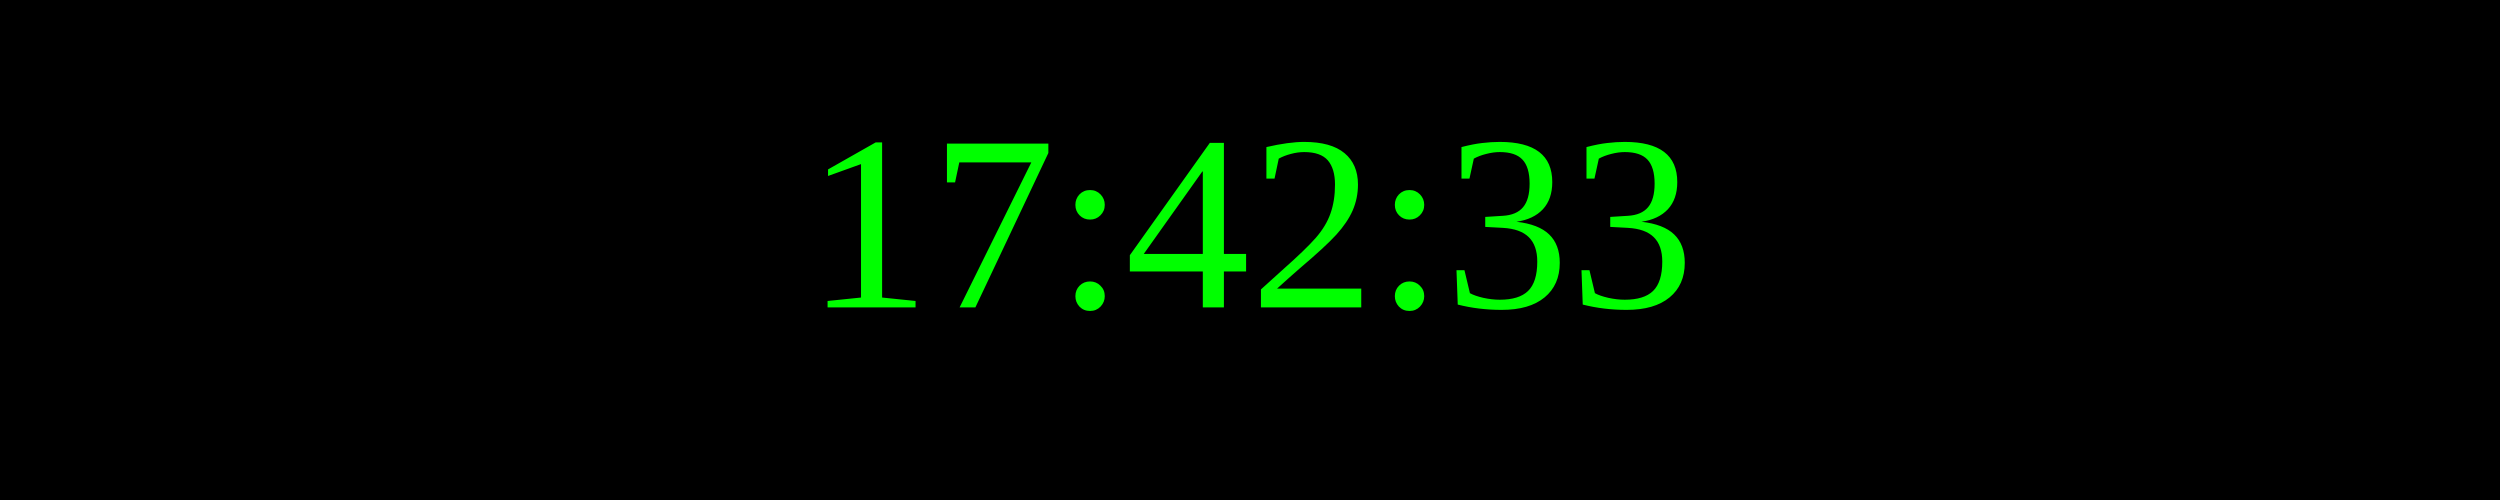
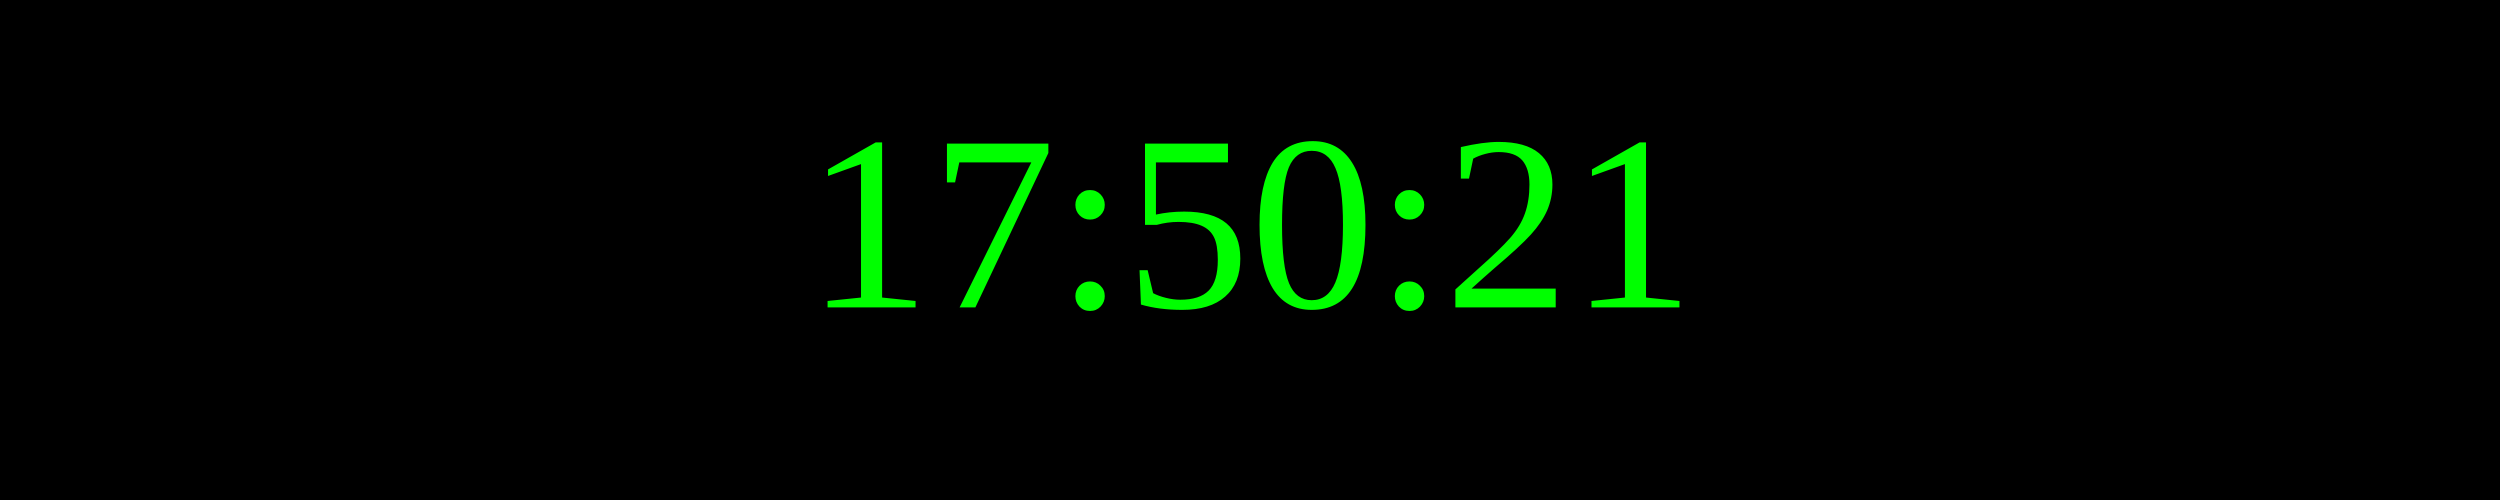
<svg xmlns="http://www.w3.org/2000/svg" width="250" height="50">
  <rect width="100%" height="100%" fill="black" />
  <text x="50%" y="50%" font-size="25" fill="lime" text-anchor="middle" dominant-baseline="middle">
- 17:42:33
+ 17:50:21
</text>
</svg>
